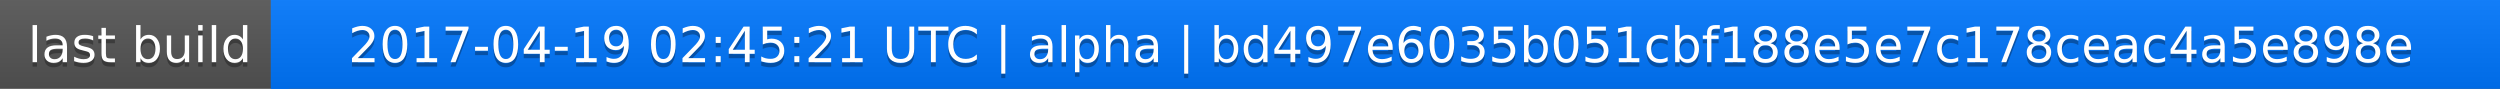
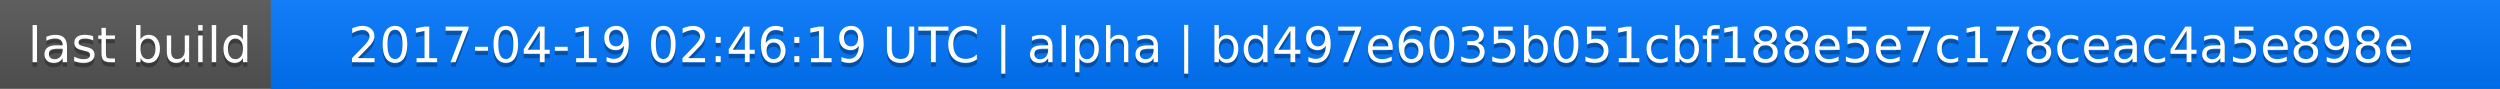
<svg xmlns="http://www.w3.org/2000/svg" width="563" height="20">
  <linearGradient id="a" x2="0" y2="100%">
    <stop offset="0" stop-color="#bbb" stop-opacity=".1" />
    <stop offset="1" stop-opacity=".1" />
  </linearGradient>
  <rect rx="0" width="563" height="20" fill="#555" />
  <rect rx="0" x="61" width="502" height="20" fill="#07f" />
  <path fill="#07f" d="M61 0h4v20h-4z" />
  <rect rx="0" width="563" height="20" fill="url(#a)" />
  <g fill="#fff" text-anchor="middle" font-family="DejaVu Sans,Verdana,Geneva,sans-serif" font-size="11">
    <text x="31.5" y="15" fill="#010101" fill-opacity=".3">last build</text>
    <text x="31.5" y="14">last build</text>
-     <text x="311" y="15" fill="#010101" fill-opacity=".3">2017-04-19 02:45:21 UTC | alpha | bd497e6035b051cbf188e5e7c178ceac4a5e898e</text>
-     <text x="311" y="14">2017-04-19 02:45:21 UTC | alpha | bd497e6035b051cbf188e5e7c178ceac4a5e898e</text>
+     <text x="311" y="15" fill="#010101" fill-opacity=".3">2017-04-19 02:46:19 UTC | alpha | bd497e6035b051cbf188e5e7c178ceac4a5e898e</text>
+     <text x="311" y="14">2017-04-19 02:46:19 UTC | alpha | bd497e6035b051cbf188e5e7c178ceac4a5e898e</text>
  </g>
</svg>
